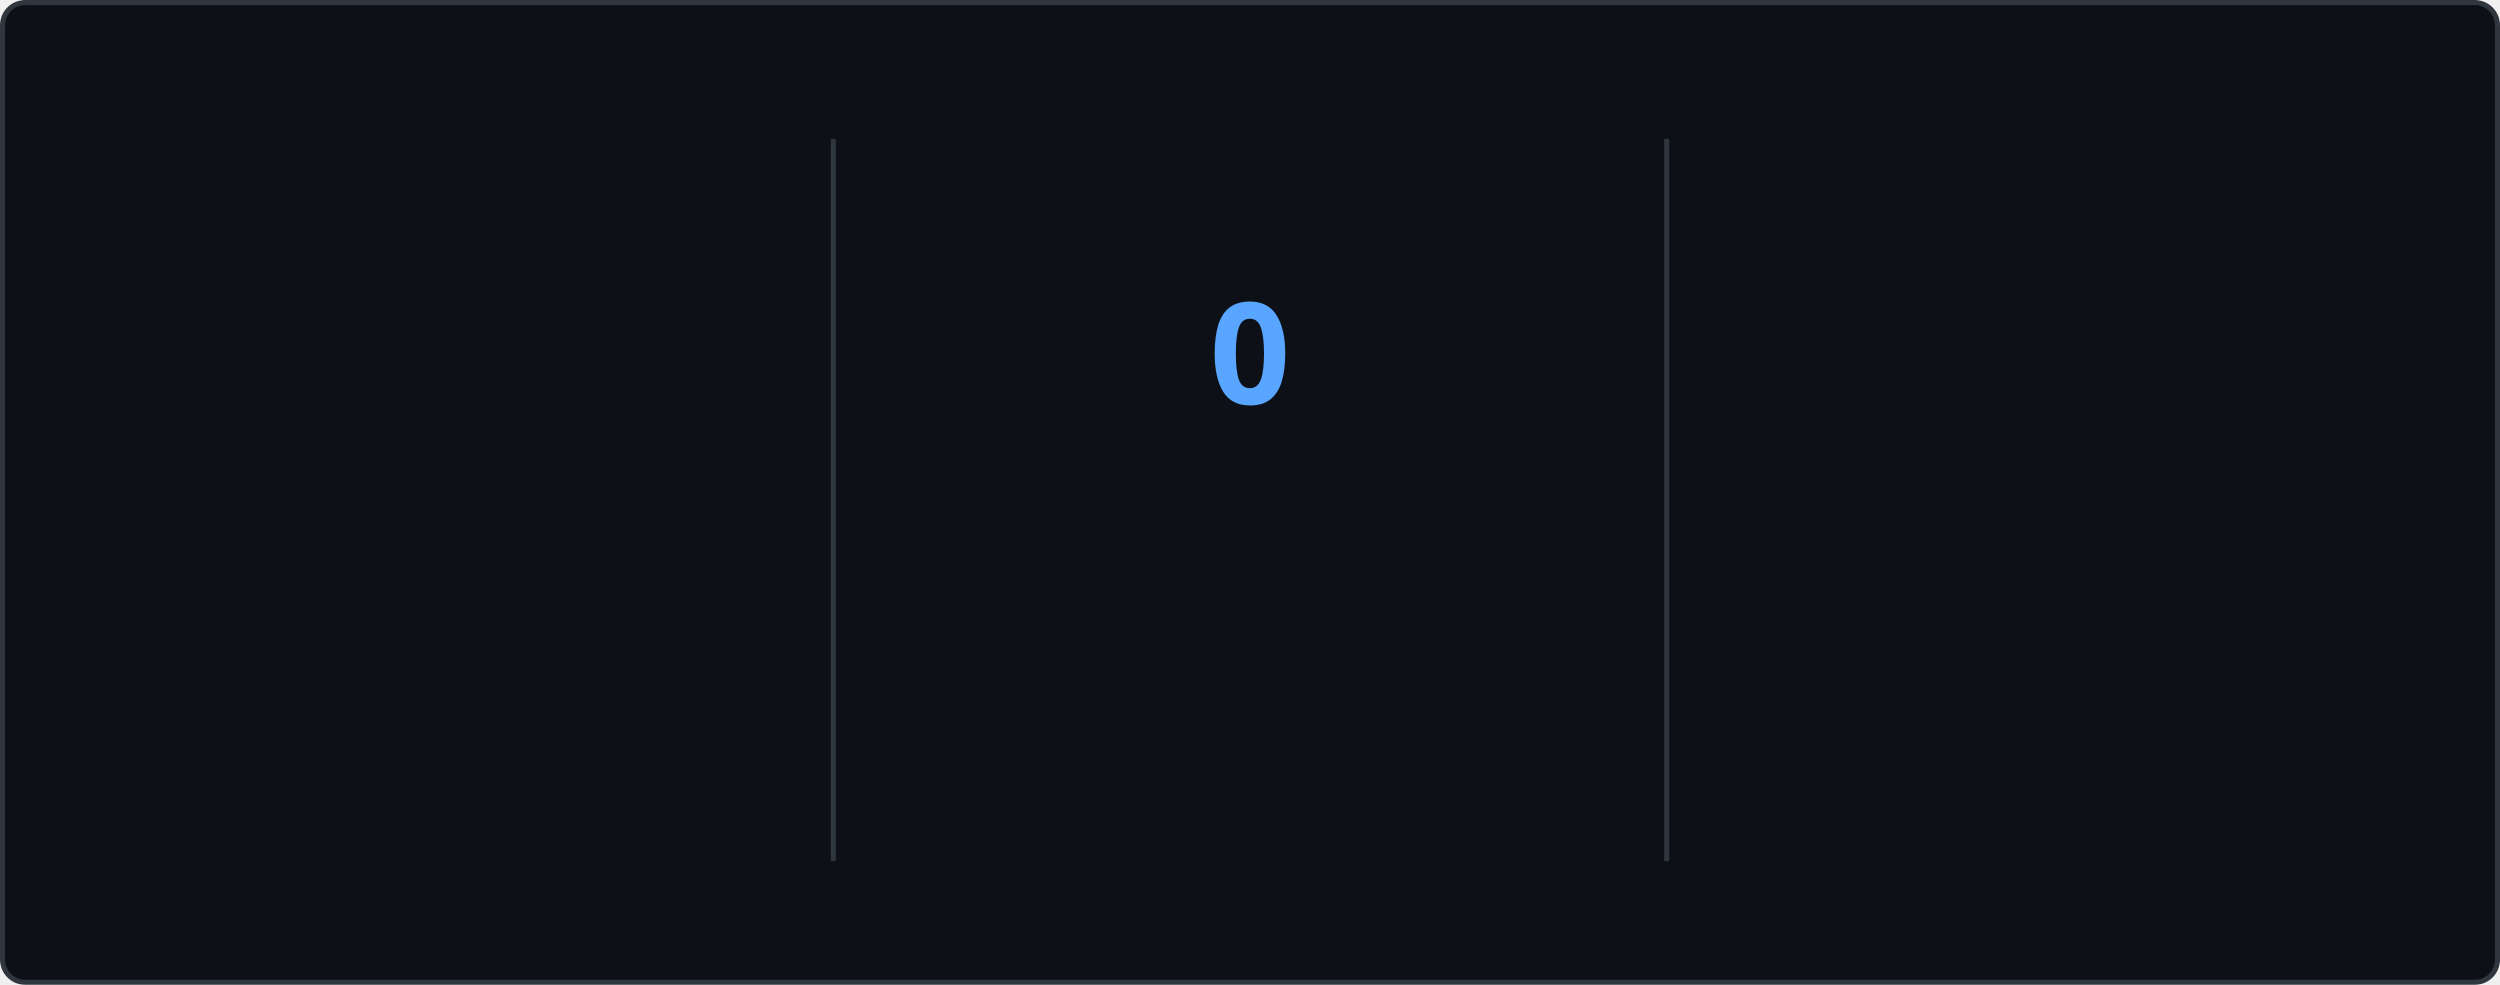
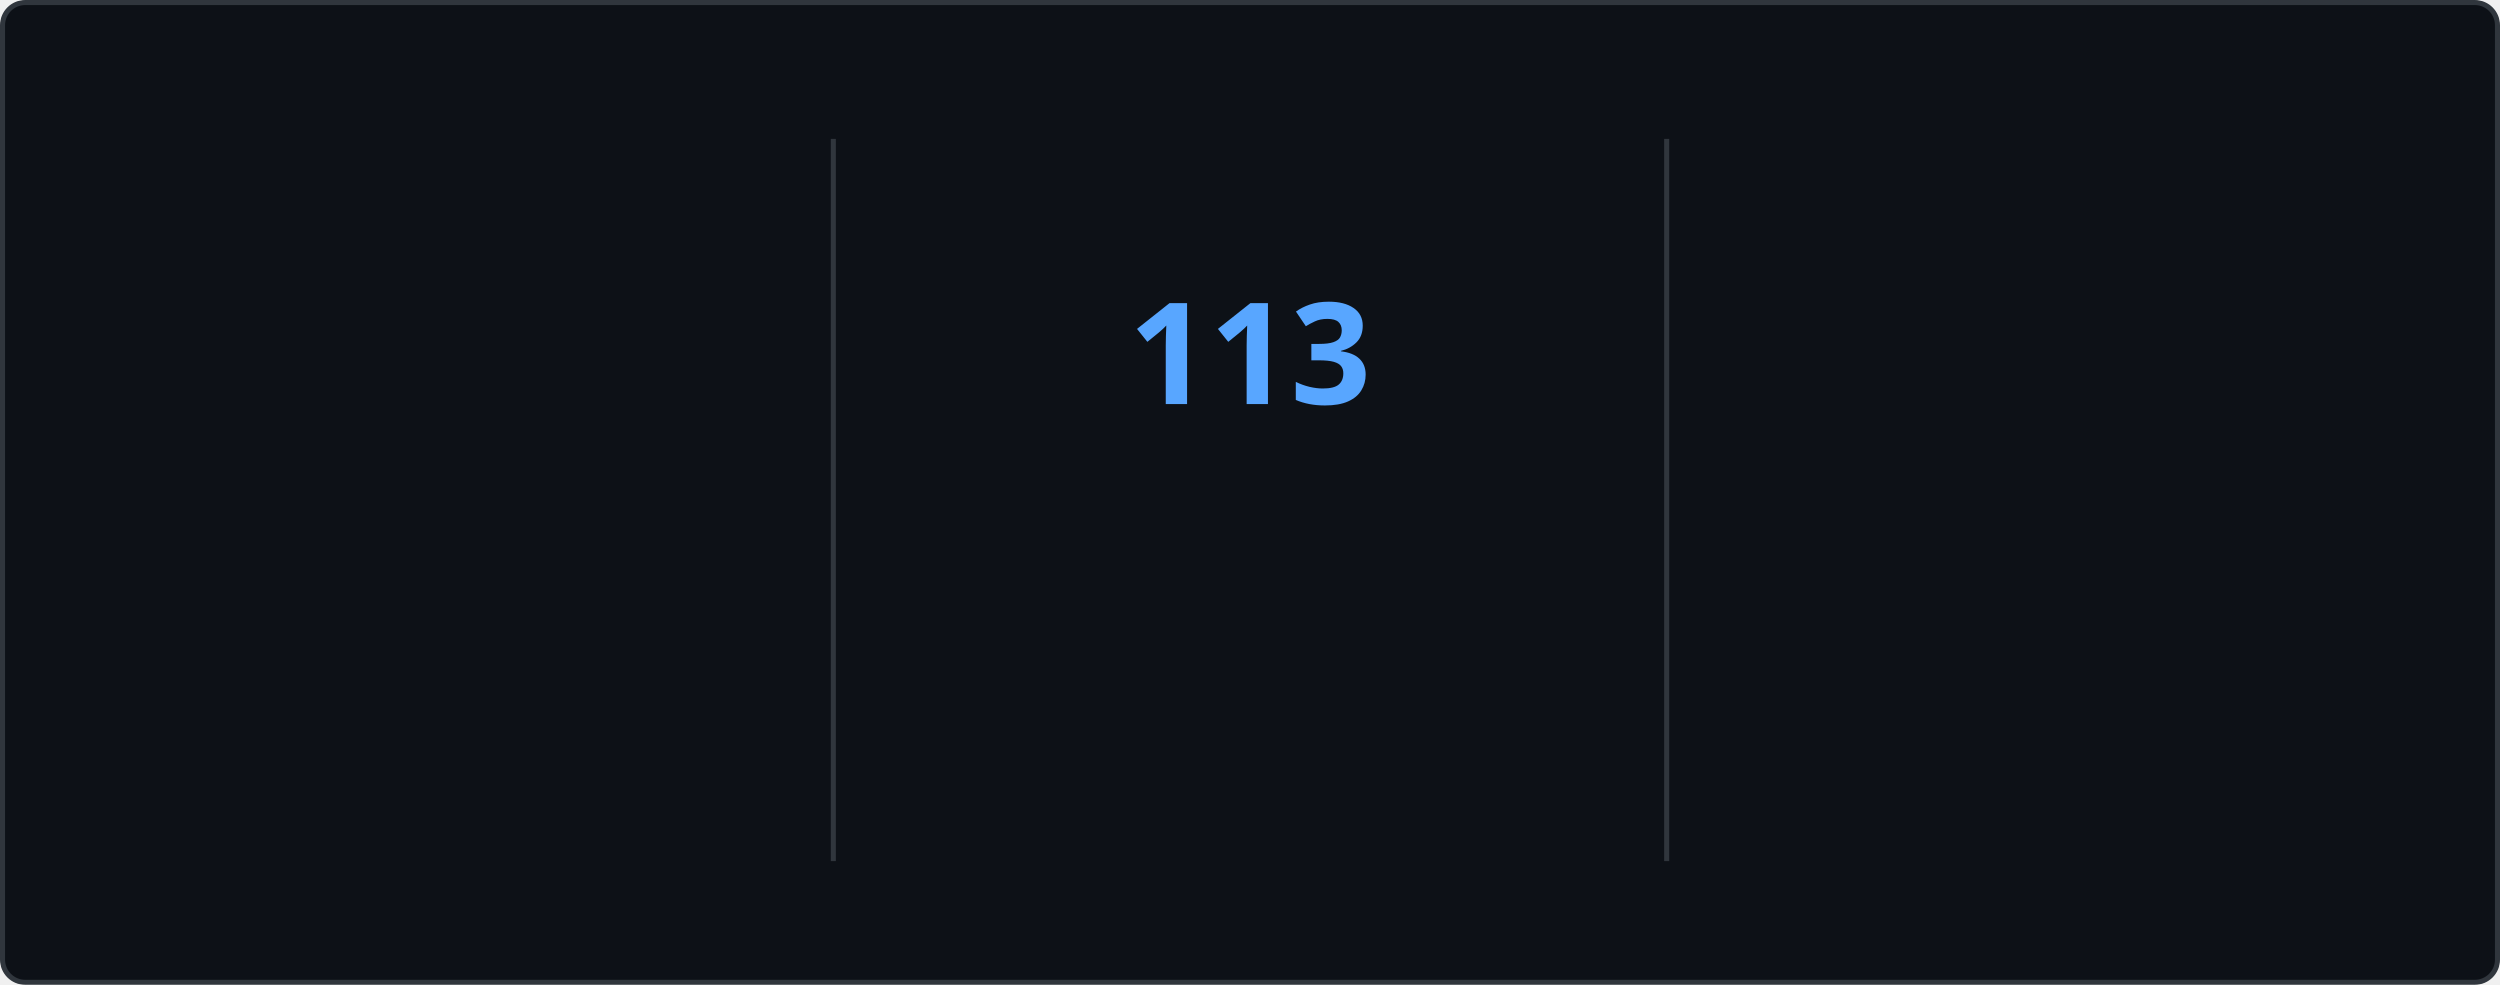
<svg xmlns="http://www.w3.org/2000/svg" style="isolation: isolate" viewBox="0 0 495 195" width="495px" height="195px" direction="ltr">
  <style>
    @keyframes currstreak {
      0% { font-size: 3px; opacity: 0.2; }
      80% { font-size: 34px; opacity: 1; }
      100% { font-size: 28px; opacity: 1; }
    }
    @keyframes fadein {
      0% { opacity: 0; }
      100% { opacity: 1; }
    }
    .big-number {
      font-family: "Segoe UI", Ubuntu, sans-serif;
      font-weight: 700;
      font-size: 28px;
      fill: #e6edf3;
    }
    .label {
      font-family: "Segoe UI", Ubuntu, sans-serif;
      font-weight: 400;
      font-size: 14px;
      fill: #e6edf3;
    }
    .range-text {
      font-family: "Segoe UI", Ubuntu, sans-serif;
      font-weight: 400;
      font-size: 12px;
      fill: #8b949e;
    }
    .current-streak-num {
      font-family: "Segoe UI", Ubuntu, sans-serif;
      font-weight: 700;
      font-size: 28px;
      fill: #58a6ff;
    }</style>
  <defs>
    <clipPath id="outer_rectangle">
      <rect width="495" height="195" rx="4.5" />
    </clipPath>
    <mask id="mask_out_ring_behind_fire">
      <rect width="495" height="195" fill="white" />
      <ellipse id="mask-ellipse" cx="247.5" cy="32" rx="13" ry="18" fill="black" />
    </mask>
  </defs>
  <g clip-path="url(#outer_rectangle)">
    <g style="isolation: isolate">
      <rect fill="#0d1117" rx="4.5" x="0.5" y="0.5" width="494" height="194" stroke="#30363d" />
    </g>
    <g style="isolation: isolate">
      <line x1="165" y1="28" x2="165" y2="170" vector-effect="non-scaling-stroke" stroke-width="1" stroke="#30363d" stroke-linejoin="miter" stroke-linecap="square" stroke-miterlimit="3" />
      <line x1="330" y1="28" x2="330" y2="170" vector-effect="non-scaling-stroke" stroke-width="1" stroke="#30363d" stroke-linejoin="miter" stroke-linecap="square" stroke-miterlimit="3" />
    </g>
    <g style="isolation: isolate">
      <g transform="translate(82.5, 48)">
        <text x="0" y="32" stroke-width="0" text-anchor="middle" class="big-number" style="opacity: 0; animation: fadein 0.5s linear forwards 0.6s">
            7.3K
          </text>
      </g>
      <g transform="translate(82.5, 84)">
        <text x="0" y="32" stroke-width="0" text-anchor="middle" class="label" style="opacity: 0; animation: fadein 0.5s linear forwards 0.7s">
            Total Contributions
          </text>
      </g>
      <g transform="translate(82.5, 114)">
        <text x="0" y="32" stroke-width="0" text-anchor="middle" class="range-text" style="opacity: 0; animation: fadein 0.5s linear forwards 0.8s">
            Nov 2 - Present
          </text>
      </g>
    </g>
    <g style="isolation: isolate">
      <g mask="url(#mask_out_ring_behind_fire)">
        <circle cx="247.5" cy="71" r="40" fill="none" stroke="#e6edf3" stroke-width="5" style="opacity: 0; animation: fadein 0.5s linear forwards 0.4s" />
      </g>
      <g transform="translate(247.5, 19.5)" stroke-opacity="0" style="opacity: 0; animation: fadein 0.5s linear forwards 0.6s">
        <path d="M -12 -0.5 L 15 -0.5 L 15 23.5 L -12 23.5 L -12 -0.5 Z" fill="none" />
        <path d="M 1.5 0.67 C 1.5 0.67 2.24 3.32 2.24 5.47 C 2.24 7.53 0.89 9.2 -1.17 9.2 C -3.23 9.2 -4.79 7.53 -4.79 5.47 L -4.76 5.11 C -6.78 7.51 -8 10.62 -8 13.99 C -8 18.41 -4.42 22 0 22 C 4.42 22 8 18.41 8 13.99 C 8 8.6 5.41 3.79 1.5 0.67 Z M -0.29 19 C -2.07 19 -3.51 17.6 -3.51 15.86 C -3.51 14.24 -2.46 13.1 -0.7 12.74 C 1.07 12.38 2.9 11.53 3.92 10.16 C 4.31 11.45 4.51 12.81 4.51 14.2 C 4.51 16.85 2.36 19 -0.29 19 Z" fill="#e6edf3" stroke-opacity="0" />
      </g>
      <g transform="translate(247.5, 48)">
        <text x="0" y="32" stroke-width="0" text-anchor="middle" class="current-streak-num" style="animation: currstreak 0.6s linear forwards">
-             0
+             113
          </text>
      </g>
      <g transform="translate(247.5, 108)">
        <text x="0" y="32" stroke-width="0" text-anchor="middle" class="label" style="opacity: 0; animation: fadein 0.5s linear forwards 0.9s">
            Current Streak
          </text>
      </g>
      <g transform="translate(247.5, 145)">
        <text x="0" y="21" stroke-width="0" text-anchor="middle" class="range-text" style="opacity: 0; animation: fadein 0.5s linear forwards 0.9s">
-             0 days
+             Jul 12 - Nov 1
          </text>
      </g>
    </g>
    <g style="isolation: isolate">
      <g transform="translate(412.5, 48)">
        <text x="0" y="32" stroke-width="0" text-anchor="middle" class="big-number" style="opacity: 0; animation: fadein 0.5s linear forwards 1.2s">
-             112
+             113
          </text>
      </g>
      <g transform="translate(412.5, 84)">
        <text x="0" y="32" stroke-width="0" text-anchor="middle" class="label" style="opacity: 0; animation: fadein 0.5s linear forwards 1.3s">
            Longest Streak
          </text>
      </g>
      <g transform="translate(412.5, 114)">
        <text x="0" y="32" stroke-width="0" text-anchor="middle" class="range-text" style="opacity: 0; animation: fadein 0.5s linear forwards 1.4s">
-             Jul 12 - Oct 31
+             Jul 12 - Nov 1
          </text>
      </g>
    </g>
  </g>
</svg>
